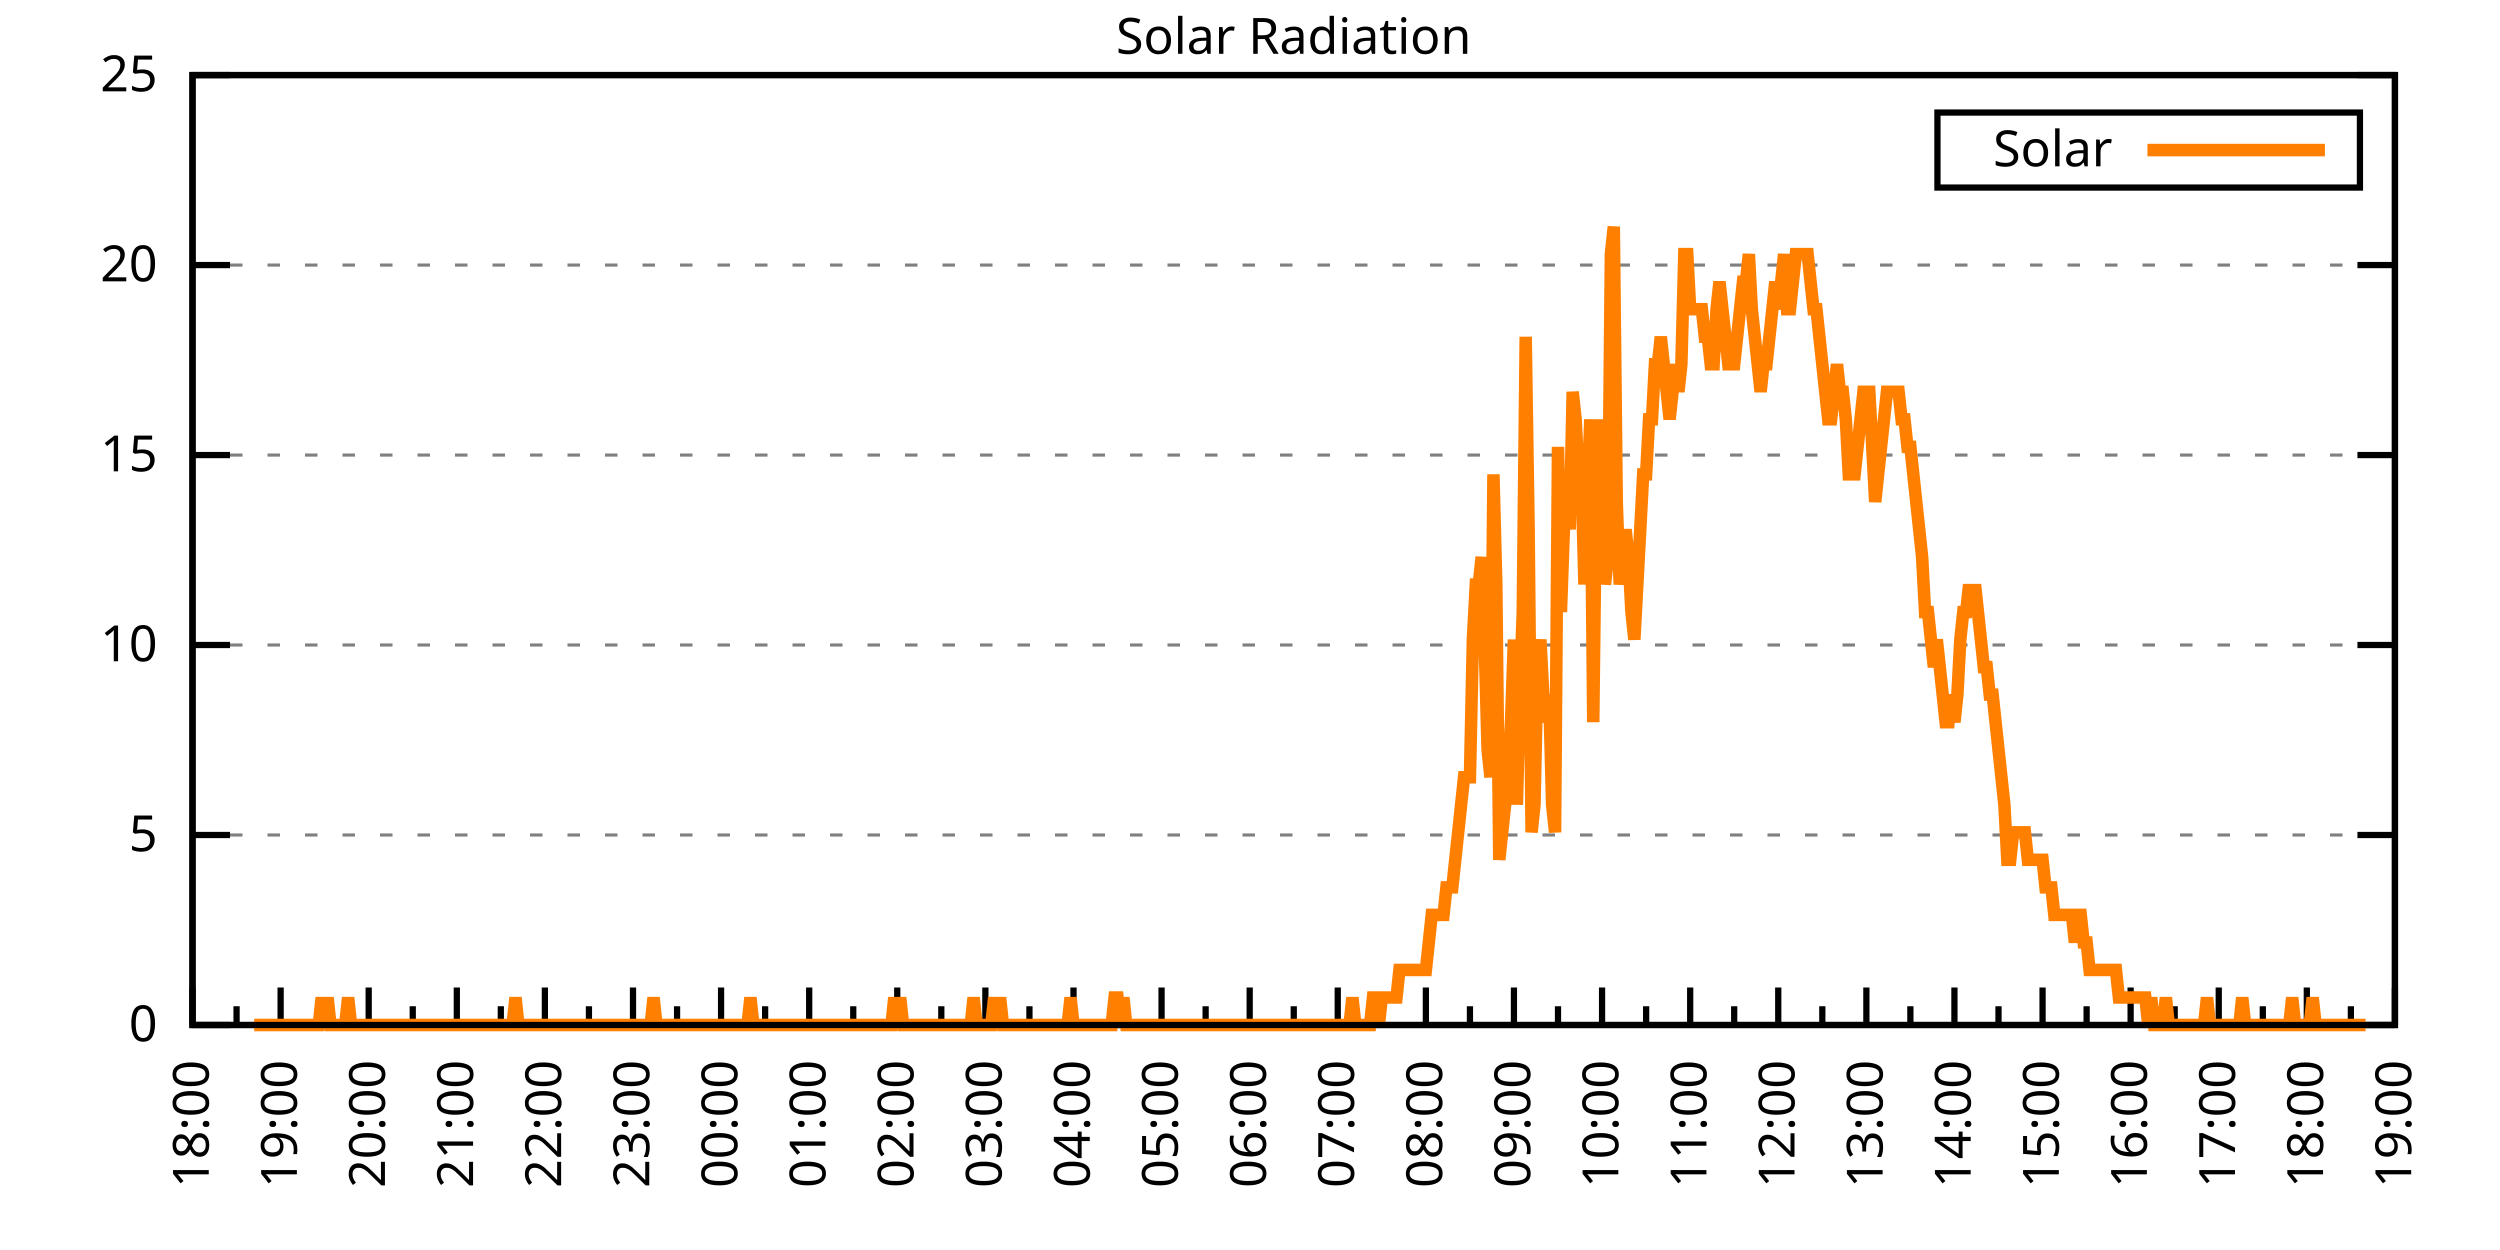
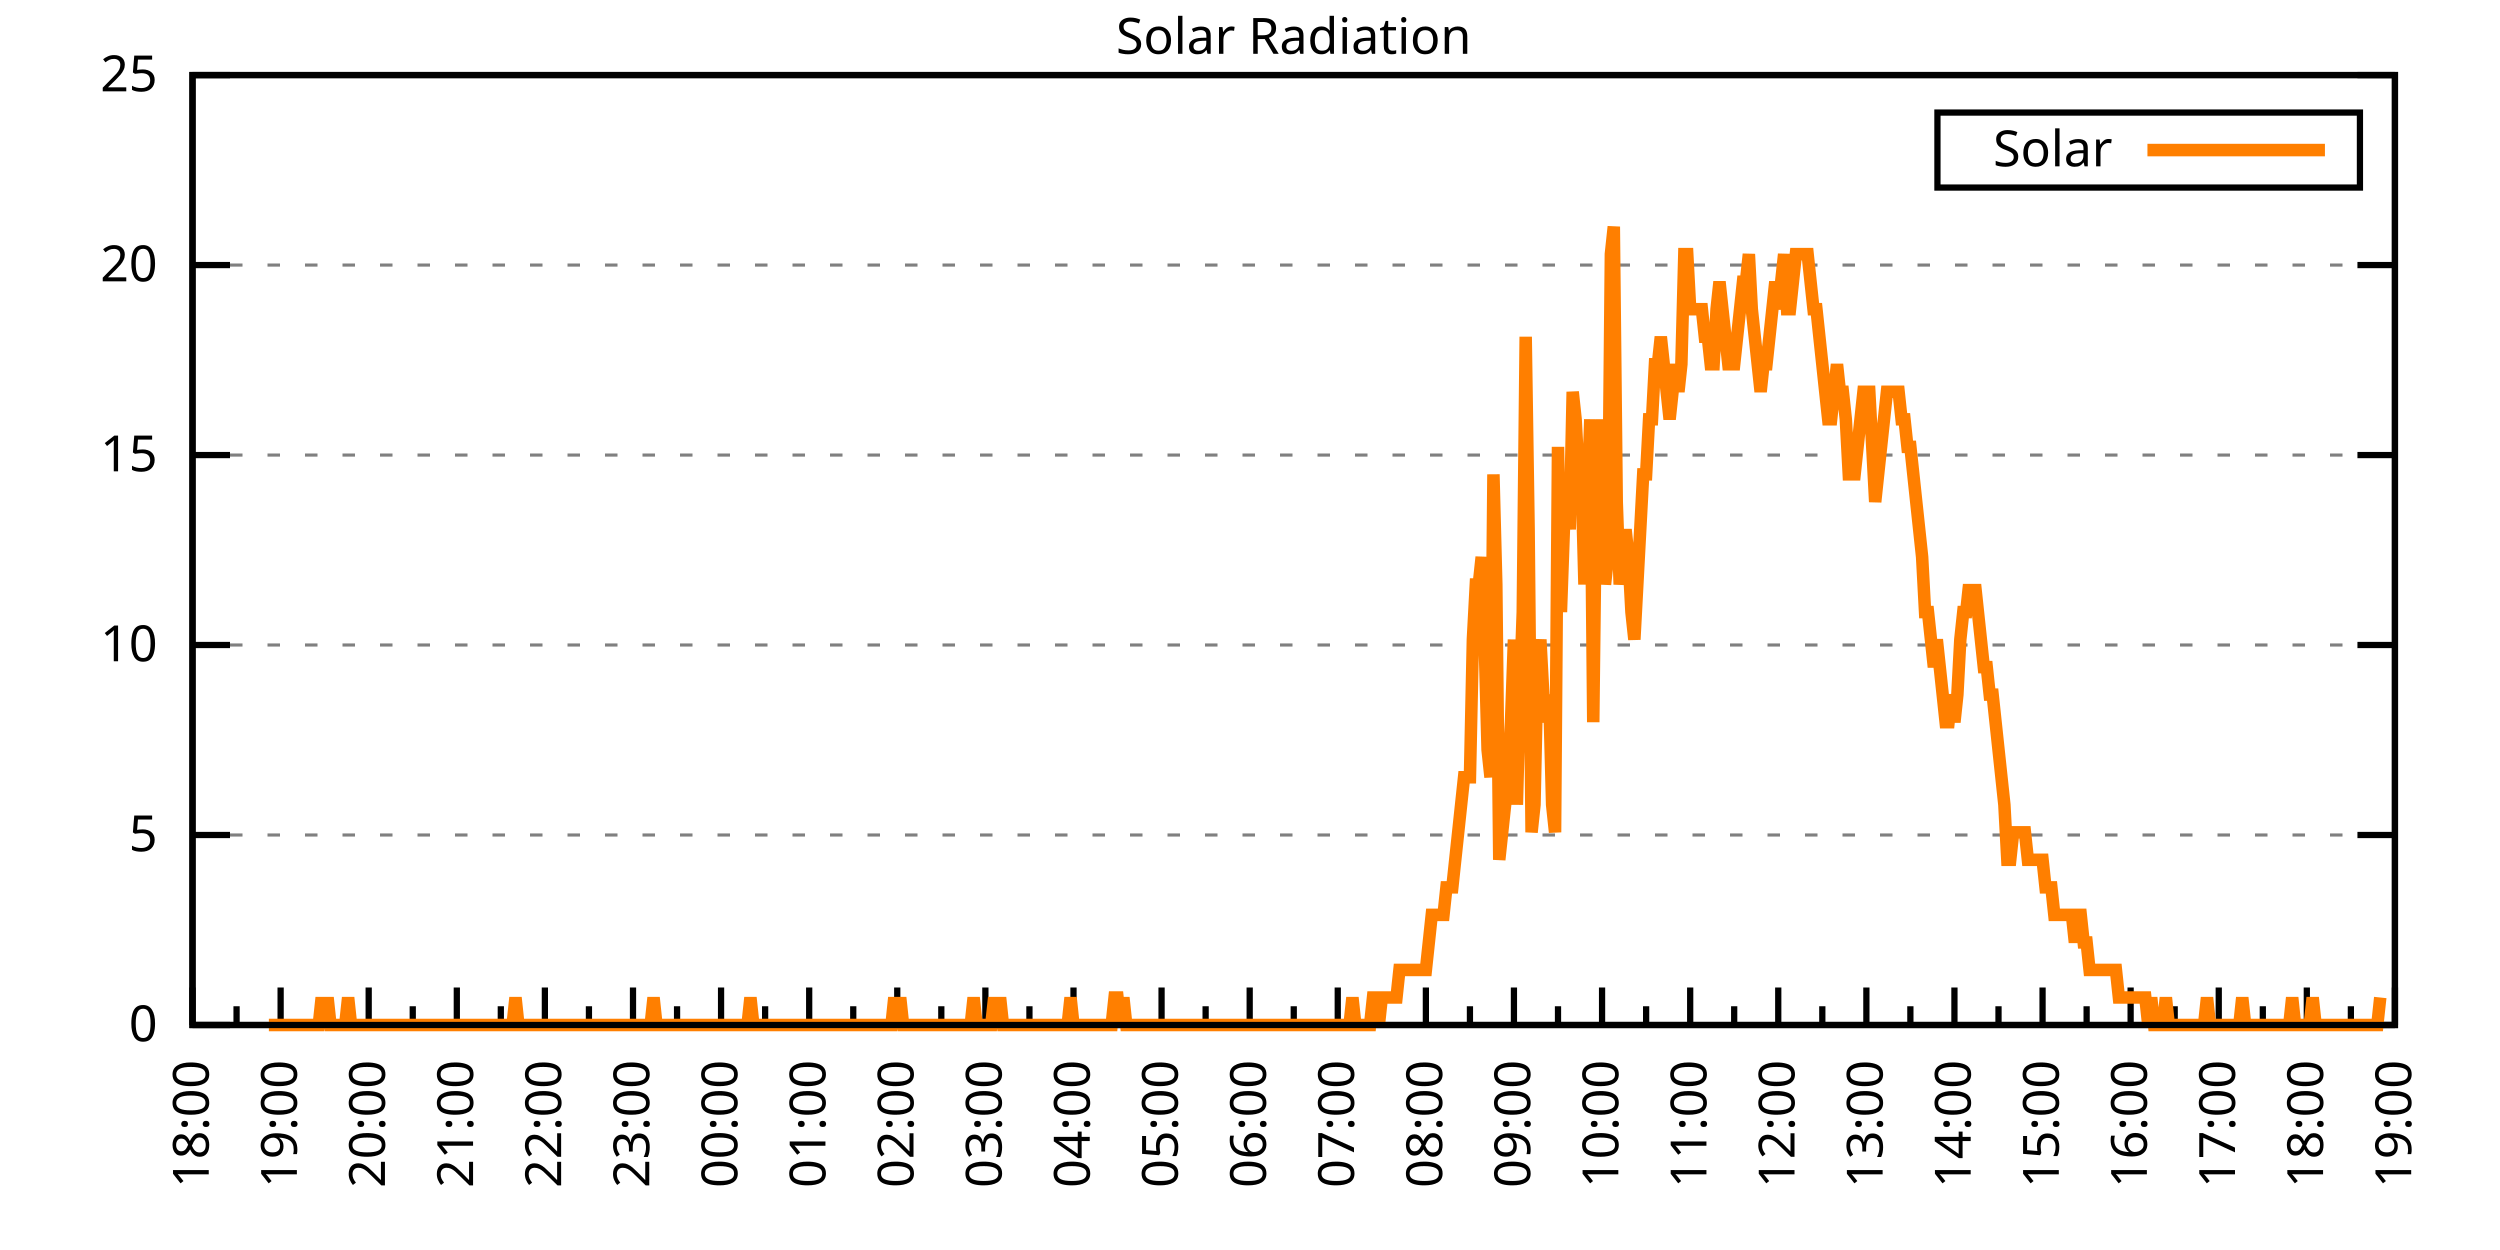
<svg xmlns="http://www.w3.org/2000/svg" xmlns:xlink="http://www.w3.org/1999/xlink" width="400" height="200" viewBox="0 0 400 200">
  <g id="gnuplot_canvas">
    <rect x="0" y="0" width="400" height="200" fill="none" />
    <defs>
      <circle id="gpDot" r="0.5" stroke-width="0.5" stroke="currentColor" />
      <path id="gpPt0" stroke-width="0.333" stroke="currentColor" d="M-1,0 h2 M0,-1 v2" />
      <path id="gpPt1" stroke-width="0.333" stroke="currentColor" d="M-1,-1 L1,1 M1,-1 L-1,1" />
      <path id="gpPt2" stroke-width="0.333" stroke="currentColor" d="M-1,0 L1,0 M0,-1 L0,1 M-1,-1 L1,1 M-1,1 L1,-1" />
      <rect id="gpPt3" stroke-width="0.333" stroke="currentColor" x="-1" y="-1" width="2" height="2" />
      <rect id="gpPt4" stroke-width="0.333" stroke="currentColor" fill="currentColor" x="-1" y="-1" width="2" height="2" />
      <circle id="gpPt5" stroke-width="0.333" stroke="currentColor" cx="0" cy="0" r="1" />
      <use xlink:href="#gpPt5" id="gpPt6" fill="currentColor" stroke="none" />
      <path id="gpPt7" stroke-width="0.333" stroke="currentColor" d="M0,-1.33 L-1.33,0.67 L1.33,0.67 z" />
      <use xlink:href="#gpPt7" id="gpPt8" fill="currentColor" stroke="none" />
      <use xlink:href="#gpPt7" id="gpPt9" stroke="currentColor" transform="rotate(180)" />
      <use xlink:href="#gpPt9" id="gpPt10" fill="currentColor" stroke="none" />
      <use xlink:href="#gpPt3" id="gpPt11" stroke="currentColor" transform="rotate(45)" />
      <use xlink:href="#gpPt11" id="gpPt12" fill="currentColor" stroke="none" />
      <path id="gpPt13" stroke-width="0.333" stroke="currentColor" d="M0,1.330 L1.265,0.411 L0.782,-1.067 L-0.782,-1.076 L-1.265,0.411 z" />
      <use xlink:href="#gpPt13" id="gpPt14" fill="currentColor" stroke="none" />
      <filter id="textbox" filterUnits="objectBoundingBox" x="0" y="0" height="1" width="1">
        <feFlood flood-color="white" flood-opacity="1" result="bgnd" />
        <feComposite in="SourceGraphic" in2="bgnd" operator="atop" />
      </filter>
      <filter id="greybox" filterUnits="objectBoundingBox" x="0" y="0" height="1" width="1">
        <feFlood flood-color="lightgrey" flood-opacity="1" result="grey" />
        <feComposite in="SourceGraphic" in2="grey" operator="atop" />
      </filter>
    </defs>
    <g fill="none" color="white" stroke="currentColor" stroke-width="1.00" stroke-linecap="butt" stroke-linejoin="miter">
</g>
    <g fill="none" color="black" stroke="currentColor" stroke-width="1.00" stroke-linecap="butt" stroke-linejoin="miter">
      <g stroke="none" shape-rendering="crispEdges">
        <polygon fill="rgb(255, 255, 255)" points="30.80,164.00 383.18,164.00 383.18,12.02 30.80,12.02 " />
      </g>
    </g>
    <g fill="none" color="black" stroke="currentColor" stroke-width="1.00" stroke-linecap="butt" stroke-linejoin="miter">
</g>
    <g fill="none" color="black" stroke="black" stroke-width="0.50" stroke-linecap="butt" stroke-linejoin="miter">
</g>
    <g fill="none" color="gray" stroke="currentColor" stroke-width="0.50" stroke-linecap="butt" stroke-linejoin="miter">
      <path stroke="gray" stroke-dasharray="2,4" class="gridline" d="M30.80,164.00 L383.19,164.00  " />
    </g>
    <g fill="none" color="gray" stroke="gray" stroke-width="1.00" stroke-linecap="butt" stroke-linejoin="miter">
</g>
    <g fill="none" color="black" stroke="currentColor" stroke-width="1.00" stroke-linecap="butt" stroke-linejoin="miter">
      <path stroke="black" d="M30.80,164.00 L36.80,164.00 M383.19,164.00 L377.19,164.00  " />
      <g transform="translate(25.20,166.60)" stroke="none" fill="black" font-family="Sans" font-size="8.00" text-anchor="end">
        <text>
          <tspan font-family="Sans"> 0</tspan>
        </text>
      </g>
    </g>
    <g fill="none" color="black" stroke="currentColor" stroke-width="1.00" stroke-linecap="butt" stroke-linejoin="miter">
</g>
    <g fill="none" color="black" stroke="black" stroke-width="0.50" stroke-linecap="butt" stroke-linejoin="miter">
</g>
    <g fill="none" color="gray" stroke="currentColor" stroke-width="0.50" stroke-linecap="butt" stroke-linejoin="miter">
      <path stroke="gray" stroke-dasharray="2,4" class="gridline" d="M30.80,133.60 L383.19,133.60  " />
    </g>
    <g fill="none" color="gray" stroke="gray" stroke-width="1.00" stroke-linecap="butt" stroke-linejoin="miter">
</g>
    <g fill="none" color="black" stroke="currentColor" stroke-width="1.00" stroke-linecap="butt" stroke-linejoin="miter">
      <path stroke="black" d="M30.80,133.60 L36.80,133.60 M383.19,133.60 L377.19,133.60  " />
      <g transform="translate(25.20,136.20)" stroke="none" fill="black" font-family="Sans" font-size="8.00" text-anchor="end">
        <text>
          <tspan font-family="Sans"> 5</tspan>
        </text>
      </g>
    </g>
    <g fill="none" color="black" stroke="currentColor" stroke-width="1.00" stroke-linecap="butt" stroke-linejoin="miter">
</g>
    <g fill="none" color="black" stroke="black" stroke-width="0.50" stroke-linecap="butt" stroke-linejoin="miter">
</g>
    <g fill="none" color="gray" stroke="currentColor" stroke-width="0.50" stroke-linecap="butt" stroke-linejoin="miter">
      <path stroke="gray" stroke-dasharray="2,4" class="gridline" d="M30.80,103.20 L383.19,103.20  " />
    </g>
    <g fill="none" color="gray" stroke="gray" stroke-width="1.00" stroke-linecap="butt" stroke-linejoin="miter">
</g>
    <g fill="none" color="black" stroke="currentColor" stroke-width="1.00" stroke-linecap="butt" stroke-linejoin="miter">
      <path stroke="black" d="M30.80,103.20 L36.80,103.20 M383.19,103.20 L377.19,103.20  " />
      <g transform="translate(25.20,105.80)" stroke="none" fill="black" font-family="Sans" font-size="8.00" text-anchor="end">
        <text>
          <tspan font-family="Sans"> 10</tspan>
        </text>
      </g>
    </g>
    <g fill="none" color="black" stroke="currentColor" stroke-width="1.00" stroke-linecap="butt" stroke-linejoin="miter">
</g>
    <g fill="none" color="black" stroke="black" stroke-width="0.50" stroke-linecap="butt" stroke-linejoin="miter">
</g>
    <g fill="none" color="gray" stroke="currentColor" stroke-width="0.50" stroke-linecap="butt" stroke-linejoin="miter">
      <path stroke="gray" stroke-dasharray="2,4" class="gridline" d="M30.80,72.81 L383.19,72.81  " />
    </g>
    <g fill="none" color="gray" stroke="gray" stroke-width="1.00" stroke-linecap="butt" stroke-linejoin="miter">
</g>
    <g fill="none" color="black" stroke="currentColor" stroke-width="1.00" stroke-linecap="butt" stroke-linejoin="miter">
      <path stroke="black" d="M30.80,72.81 L36.80,72.81 M383.19,72.81 L377.19,72.81  " />
      <g transform="translate(25.20,75.41)" stroke="none" fill="black" font-family="Sans" font-size="8.00" text-anchor="end">
        <text>
          <tspan font-family="Sans"> 15</tspan>
        </text>
      </g>
    </g>
    <g fill="none" color="black" stroke="currentColor" stroke-width="1.00" stroke-linecap="butt" stroke-linejoin="miter">
</g>
    <g fill="none" color="black" stroke="black" stroke-width="0.50" stroke-linecap="butt" stroke-linejoin="miter">
</g>
    <g fill="none" color="gray" stroke="currentColor" stroke-width="0.50" stroke-linecap="butt" stroke-linejoin="miter">
      <path stroke="gray" stroke-dasharray="2,4" class="gridline" d="M30.80,42.41 L383.19,42.41  " />
    </g>
    <g fill="none" color="gray" stroke="gray" stroke-width="1.00" stroke-linecap="butt" stroke-linejoin="miter">
</g>
    <g fill="none" color="black" stroke="currentColor" stroke-width="1.00" stroke-linecap="butt" stroke-linejoin="miter">
      <path stroke="black" d="M30.80,42.41 L36.80,42.41 M383.19,42.41 L377.19,42.41  " />
      <g transform="translate(25.20,45.01)" stroke="none" fill="black" font-family="Sans" font-size="8.00" text-anchor="end">
        <text>
          <tspan font-family="Sans"> 20</tspan>
        </text>
      </g>
    </g>
    <g fill="none" color="black" stroke="currentColor" stroke-width="1.00" stroke-linecap="butt" stroke-linejoin="miter">
</g>
    <g fill="none" color="black" stroke="black" stroke-width="0.50" stroke-linecap="butt" stroke-linejoin="miter">
</g>
    <g fill="none" color="gray" stroke="currentColor" stroke-width="0.50" stroke-linecap="butt" stroke-linejoin="miter">
      <path stroke="gray" stroke-dasharray="2,4" class="gridline" d="M30.80,12.01 L383.19,12.01  " />
    </g>
    <g fill="none" color="gray" stroke="gray" stroke-width="1.00" stroke-linecap="butt" stroke-linejoin="miter">
</g>
    <g fill="none" color="black" stroke="currentColor" stroke-width="1.00" stroke-linecap="butt" stroke-linejoin="miter">
      <path stroke="black" d="M30.80,12.01 L36.80,12.01 M383.19,12.01 L377.19,12.01  " />
      <g transform="translate(25.20,14.61)" stroke="none" fill="black" font-family="Sans" font-size="8.00" text-anchor="end">
        <text>
          <tspan font-family="Sans"> 25</tspan>
        </text>
      </g>
    </g>
    <g fill="none" color="black" stroke="currentColor" stroke-width="1.00" stroke-linecap="butt" stroke-linejoin="miter">
      <path stroke="black" d="M30.80,164.00 L30.80,158.00  " />
      <g transform="translate(33.40,169.60) rotate(270)" stroke="none" fill="black" font-family="Sans" font-size="8.00" text-anchor="end">
        <text>
          <tspan font-family="Sans">18:00</tspan>
        </text>
      </g>
    </g>
    <g fill="none" color="black" stroke="currentColor" stroke-width="1.00" stroke-linecap="butt" stroke-linejoin="miter">
      <path stroke="black" d="M37.85,164.00 L37.85,161.00 M44.90,164.00 L44.90,158.00  " />
      <g transform="translate(47.50,169.60) rotate(270)" stroke="none" fill="black" font-family="Sans" font-size="8.00" text-anchor="end">
        <text>
          <tspan font-family="Sans">19:00</tspan>
        </text>
      </g>
    </g>
    <g fill="none" color="black" stroke="currentColor" stroke-width="1.00" stroke-linecap="butt" stroke-linejoin="miter">
      <path stroke="black" d="M51.94,164.00 L51.94,161.00 M58.99,164.00 L58.99,158.00  " />
      <g transform="translate(61.59,169.60) rotate(270)" stroke="none" fill="black" font-family="Sans" font-size="8.00" text-anchor="end">
        <text>
          <tspan font-family="Sans">20:00</tspan>
        </text>
      </g>
    </g>
    <g fill="none" color="black" stroke="currentColor" stroke-width="1.00" stroke-linecap="butt" stroke-linejoin="miter">
      <path stroke="black" d="M66.04,164.00 L66.04,161.00 M73.09,164.00 L73.09,158.00  " />
      <g transform="translate(75.69,169.60) rotate(270)" stroke="none" fill="black" font-family="Sans" font-size="8.00" text-anchor="end">
        <text>
          <tspan font-family="Sans">21:00</tspan>
        </text>
      </g>
    </g>
    <g fill="none" color="black" stroke="currentColor" stroke-width="1.00" stroke-linecap="butt" stroke-linejoin="miter">
      <path stroke="black" d="M80.13,164.00 L80.13,161.00 M87.18,164.00 L87.18,158.00  " />
      <g transform="translate(89.78,169.60) rotate(270)" stroke="none" fill="black" font-family="Sans" font-size="8.00" text-anchor="end">
        <text>
          <tspan font-family="Sans">22:00</tspan>
        </text>
      </g>
    </g>
    <g fill="none" color="black" stroke="currentColor" stroke-width="1.00" stroke-linecap="butt" stroke-linejoin="miter">
      <path stroke="black" d="M94.23,164.00 L94.23,161.00 M101.28,164.00 L101.28,158.00  " />
      <g transform="translate(103.88,169.60) rotate(270)" stroke="none" fill="black" font-family="Sans" font-size="8.00" text-anchor="end">
        <text>
          <tspan font-family="Sans">23:00</tspan>
        </text>
      </g>
    </g>
    <g fill="none" color="black" stroke="currentColor" stroke-width="1.00" stroke-linecap="butt" stroke-linejoin="miter">
      <path stroke="black" d="M108.33,164.00 L108.33,161.00 M115.37,164.00 L115.37,158.00  " />
      <g transform="translate(117.97,169.60) rotate(270)" stroke="none" fill="black" font-family="Sans" font-size="8.00" text-anchor="end">
        <text>
          <tspan font-family="Sans">00:00</tspan>
        </text>
      </g>
    </g>
    <g fill="none" color="black" stroke="currentColor" stroke-width="1.00" stroke-linecap="butt" stroke-linejoin="miter">
      <path stroke="black" d="M122.42,164.00 L122.42,161.00 M129.47,164.00 L129.47,158.00  " />
      <g transform="translate(132.07,169.60) rotate(270)" stroke="none" fill="black" font-family="Sans" font-size="8.00" text-anchor="end">
        <text>
          <tspan font-family="Sans">01:00</tspan>
        </text>
      </g>
    </g>
    <g fill="none" color="black" stroke="currentColor" stroke-width="1.00" stroke-linecap="butt" stroke-linejoin="miter">
      <path stroke="black" d="M136.52,164.00 L136.52,161.00 M143.56,164.00 L143.56,158.00  " />
      <g transform="translate(146.16,169.60) rotate(270)" stroke="none" fill="black" font-family="Sans" font-size="8.00" text-anchor="end">
        <text>
          <tspan font-family="Sans">02:00</tspan>
        </text>
      </g>
    </g>
    <g fill="none" color="black" stroke="currentColor" stroke-width="1.00" stroke-linecap="butt" stroke-linejoin="miter">
      <path stroke="black" d="M150.61,164.00 L150.61,161.00 M157.66,164.00 L157.66,158.00  " />
      <g transform="translate(160.26,169.60) rotate(270)" stroke="none" fill="black" font-family="Sans" font-size="8.00" text-anchor="end">
        <text>
          <tspan font-family="Sans">03:00</tspan>
        </text>
      </g>
    </g>
    <g fill="none" color="black" stroke="currentColor" stroke-width="1.00" stroke-linecap="butt" stroke-linejoin="miter">
      <path stroke="black" d="M164.71,164.00 L164.71,161.00 M171.76,164.00 L171.76,158.00  " />
      <g transform="translate(174.36,169.60) rotate(270)" stroke="none" fill="black" font-family="Sans" font-size="8.00" text-anchor="end">
        <text>
          <tspan font-family="Sans">04:00</tspan>
        </text>
      </g>
    </g>
    <g fill="none" color="black" stroke="currentColor" stroke-width="1.00" stroke-linecap="butt" stroke-linejoin="miter">
      <path stroke="black" d="M178.80,164.00 L178.80,161.00 M185.85,164.00 L185.85,158.00  " />
      <g transform="translate(188.45,169.60) rotate(270)" stroke="none" fill="black" font-family="Sans" font-size="8.00" text-anchor="end">
        <text>
          <tspan font-family="Sans">05:00</tspan>
        </text>
      </g>
    </g>
    <g fill="none" color="black" stroke="currentColor" stroke-width="1.00" stroke-linecap="butt" stroke-linejoin="miter">
      <path stroke="black" d="M192.90,164.00 L192.90,161.00 M199.95,164.00 L199.95,158.00  " />
      <g transform="translate(202.55,169.60) rotate(270)" stroke="none" fill="black" font-family="Sans" font-size="8.00" text-anchor="end">
        <text>
          <tspan font-family="Sans">06:00</tspan>
        </text>
      </g>
    </g>
    <g fill="none" color="black" stroke="currentColor" stroke-width="1.00" stroke-linecap="butt" stroke-linejoin="miter">
      <path stroke="black" d="M207.00,164.00 L207.00,161.00 M214.04,164.00 L214.04,158.00  " />
      <g transform="translate(216.64,169.60) rotate(270)" stroke="none" fill="black" font-family="Sans" font-size="8.00" text-anchor="end">
        <text>
          <tspan font-family="Sans">07:00</tspan>
        </text>
      </g>
    </g>
    <g fill="none" color="black" stroke="currentColor" stroke-width="1.00" stroke-linecap="butt" stroke-linejoin="miter">
      <path stroke="black" d="M221.09,164.00 L221.09,161.00 M228.14,164.00 L228.14,158.00  " />
      <g transform="translate(230.74,169.60) rotate(270)" stroke="none" fill="black" font-family="Sans" font-size="8.00" text-anchor="end">
        <text>
          <tspan font-family="Sans">08:00</tspan>
        </text>
      </g>
    </g>
    <g fill="none" color="black" stroke="currentColor" stroke-width="1.00" stroke-linecap="butt" stroke-linejoin="miter">
      <path stroke="black" d="M235.19,164.00 L235.19,161.00 M242.23,164.00 L242.23,158.00  " />
      <g transform="translate(244.83,169.60) rotate(270)" stroke="none" fill="black" font-family="Sans" font-size="8.00" text-anchor="end">
        <text>
          <tspan font-family="Sans">09:00</tspan>
        </text>
      </g>
    </g>
    <g fill="none" color="black" stroke="currentColor" stroke-width="1.00" stroke-linecap="butt" stroke-linejoin="miter">
      <path stroke="black" d="M249.28,164.00 L249.28,161.00 M256.33,164.00 L256.33,158.00  " />
      <g transform="translate(258.93,169.60) rotate(270)" stroke="none" fill="black" font-family="Sans" font-size="8.00" text-anchor="end">
        <text>
          <tspan font-family="Sans">10:00</tspan>
        </text>
      </g>
    </g>
    <g fill="none" color="black" stroke="currentColor" stroke-width="1.00" stroke-linecap="butt" stroke-linejoin="miter">
      <path stroke="black" d="M263.38,164.00 L263.38,161.00 M270.43,164.00 L270.43,158.00  " />
      <g transform="translate(273.03,169.60) rotate(270)" stroke="none" fill="black" font-family="Sans" font-size="8.00" text-anchor="end">
        <text>
          <tspan font-family="Sans">11:00</tspan>
        </text>
      </g>
    </g>
    <g fill="none" color="black" stroke="currentColor" stroke-width="1.00" stroke-linecap="butt" stroke-linejoin="miter">
      <path stroke="black" d="M277.47,164.00 L277.47,161.00 M284.52,164.00 L284.52,158.00  " />
      <g transform="translate(287.12,169.60) rotate(270)" stroke="none" fill="black" font-family="Sans" font-size="8.00" text-anchor="end">
        <text>
          <tspan font-family="Sans">12:00</tspan>
        </text>
      </g>
    </g>
    <g fill="none" color="black" stroke="currentColor" stroke-width="1.00" stroke-linecap="butt" stroke-linejoin="miter">
      <path stroke="black" d="M291.57,164.00 L291.57,161.00 M298.62,164.00 L298.62,158.00  " />
      <g transform="translate(301.22,169.60) rotate(270)" stroke="none" fill="black" font-family="Sans" font-size="8.00" text-anchor="end">
        <text>
          <tspan font-family="Sans">13:00</tspan>
        </text>
      </g>
    </g>
    <g fill="none" color="black" stroke="currentColor" stroke-width="1.00" stroke-linecap="butt" stroke-linejoin="miter">
      <path stroke="black" d="M305.66,164.00 L305.66,161.00 M312.71,164.00 L312.71,158.00  " />
      <g transform="translate(315.31,169.60) rotate(270)" stroke="none" fill="black" font-family="Sans" font-size="8.00" text-anchor="end">
        <text>
          <tspan font-family="Sans">14:00</tspan>
        </text>
      </g>
    </g>
    <g fill="none" color="black" stroke="currentColor" stroke-width="1.00" stroke-linecap="butt" stroke-linejoin="miter">
      <path stroke="black" d="M319.76,164.00 L319.76,161.00 M326.81,164.00 L326.81,158.00  " />
      <g transform="translate(329.41,169.60) rotate(270)" stroke="none" fill="black" font-family="Sans" font-size="8.00" text-anchor="end">
        <text>
          <tspan font-family="Sans">15:00</tspan>
        </text>
      </g>
    </g>
    <g fill="none" color="black" stroke="currentColor" stroke-width="1.00" stroke-linecap="butt" stroke-linejoin="miter">
      <path stroke="black" d="M333.86,164.00 L333.86,161.00 M340.90,164.00 L340.90,158.00  " />
      <g transform="translate(343.50,169.60) rotate(270)" stroke="none" fill="black" font-family="Sans" font-size="8.00" text-anchor="end">
        <text>
          <tspan font-family="Sans">16:00</tspan>
        </text>
      </g>
    </g>
    <g fill="none" color="black" stroke="currentColor" stroke-width="1.00" stroke-linecap="butt" stroke-linejoin="miter">
      <path stroke="black" d="M347.95,164.00 L347.95,161.00 M355.00,164.00 L355.00,158.00  " />
      <g transform="translate(357.60,169.60) rotate(270)" stroke="none" fill="black" font-family="Sans" font-size="8.00" text-anchor="end">
        <text>
          <tspan font-family="Sans">17:00</tspan>
        </text>
      </g>
    </g>
    <g fill="none" color="black" stroke="currentColor" stroke-width="1.00" stroke-linecap="butt" stroke-linejoin="miter">
      <path stroke="black" d="M362.05,164.00 L362.05,161.00 M369.09,164.00 L369.09,158.00  " />
      <g transform="translate(371.69,169.60) rotate(270)" stroke="none" fill="black" font-family="Sans" font-size="8.00" text-anchor="end">
        <text>
          <tspan font-family="Sans">18:00</tspan>
        </text>
      </g>
    </g>
    <g fill="none" color="black" stroke="currentColor" stroke-width="1.00" stroke-linecap="butt" stroke-linejoin="miter">
      <path stroke="black" d="M376.14,164.00 L376.14,161.00 M383.19,164.00 L383.19,158.00  " />
      <g transform="translate(385.79,169.60) rotate(270)" stroke="none" fill="black" font-family="Sans" font-size="8.00" text-anchor="end">
        <text>
          <tspan font-family="Sans">19:00</tspan>
        </text>
      </g>
    </g>
    <g fill="none" color="black" stroke="currentColor" stroke-width="1.00" stroke-linecap="butt" stroke-linejoin="miter">
</g>
    <g fill="none" color="black" stroke="currentColor" stroke-width="1.00" stroke-linecap="butt" stroke-linejoin="miter">
      <path stroke="black" d="M30.80,12.01 L30.80,164.00 L383.19,164.00 L383.19,12.01 L30.80,12.01 Z  " />
    </g>
    <g fill="none" color="black" stroke="currentColor" stroke-width="1.00" stroke-linecap="butt" stroke-linejoin="miter">
      <g transform="translate(6.80,88.01) rotate(270)" stroke="none" fill="black" font-family="Sans" font-size="8.00" text-anchor="middle">
        <text />
      </g>
    </g>
    <g fill="none" color="black" stroke="currentColor" stroke-width="1.00" stroke-linecap="butt" stroke-linejoin="miter">
</g>
    <g fill="none" color="black" stroke="currentColor" stroke-width="1.00" stroke-linecap="butt" stroke-linejoin="miter">
      <path stroke="black" d="M309.99,30.01 L309.99,18.01 L377.59,18.01 L377.59,30.01 L309.99,30.01 Z  " />
    </g>
    <g id="Solar_Radiation_plot_1">
      <g fill="none" color="white" stroke="black" stroke-width="2.00" stroke-linecap="butt" stroke-linejoin="miter">
</g>
      <g fill="none" color="black" stroke="currentColor" stroke-width="2.00" stroke-linecap="butt" stroke-linejoin="miter">
        <g transform="translate(337.99,26.61)" stroke="none" fill="black" font-family="Sans" font-size="8.00" text-anchor="end">
          <text>
            <tspan font-family="Sans">Solar</tspan>
          </text>
        </g>
      </g>
      <g fill="none" color="black" stroke="currentColor" stroke-width="2.00" stroke-linecap="butt" stroke-linejoin="miter">
-         <path stroke="rgb(255, 127,   0)" d="M343.59,24.01 L371.99,24.01 M40.67,164.00 L41.14,164.00 L41.61,164.00 L42.08,164.00 L42.55,164.00 L43.02,164.00   L43.49,164.00 L43.96,164.00 L44.43,164.00 L44.90,164.00 L45.37,164.00 L45.84,164.00 L46.31,164.00 L46.78,164.00   L47.24,164.00 L47.71,164.00 L48.18,164.00 L48.65,164.00 L49.12,164.00 L49.59,164.00 L50.06,164.00 L50.53,164.00   L51.00,164.00 L51.47,159.60 L51.94,164.00 L52.41,159.60 L52.88,164.00 L53.35,164.00 L53.82,164.00 L54.29,164.00   L54.76,164.00 L55.23,164.00 L55.70,159.60 L56.17,164.00 L56.64,164.00 L57.11,164.00 L57.58,164.00 L58.05,164.00   L58.52,164.00 L58.99,164.00 L59.46,164.00 L59.93,164.00 L60.40,164.00 L60.87,164.00 L61.34,164.00 L61.81,164.00   L62.28,164.00 L62.75,164.00 L63.22,164.00 L63.69,164.00 L64.16,164.00 L64.63,164.00 L65.10,164.00 L65.57,164.00   L66.04,164.00 L66.51,164.00 L66.98,164.00 L67.45,164.00 L67.92,164.00 L68.39,164.00 L68.86,164.00 L69.33,164.00   L69.80,164.00 L70.27,164.00 L70.74,164.00 L71.21,164.00 L71.68,164.00 L72.15,164.00 L72.62,164.00 L73.09,164.00   L73.56,164.00 L74.03,164.00 L74.50,164.00 L74.97,164.00 L75.44,164.00 L75.91,164.00 L76.38,164.00 L76.85,164.00   L77.32,164.00 L77.79,164.00 L78.26,164.00 L78.73,164.00 L79.19,164.00 L79.66,164.00 L80.13,164.00 L80.60,164.00   L81.07,164.00 L81.54,164.00 L82.01,164.00 L82.48,159.60 L82.95,164.00 L83.42,164.00 L83.89,164.00 L84.36,164.00   L84.83,164.00 L85.30,164.00 L85.77,164.00 L86.24,164.00 L86.71,164.00 L87.18,164.00 L87.65,164.00 L88.12,164.00   L88.59,164.00 L89.06,164.00 L89.53,164.00 L90.00,164.00 L90.47,164.00 L90.94,164.00 L91.41,164.00 L91.88,164.00   L92.35,164.00 L92.82,164.00 L93.29,164.00 L93.76,164.00 L94.23,164.00 L94.70,164.00 L95.17,164.00 L95.64,164.00   L96.11,164.00 L96.58,164.00 L97.05,164.00 L97.52,164.00 L97.99,164.00 L98.46,164.00 L98.93,164.00 L99.40,164.00   L99.87,164.00 L100.34,164.00 L100.81,164.00 L101.28,164.00 L101.75,164.00 L102.22,164.00 L102.69,164.00 L103.16,164.00   L103.63,164.00 L104.10,164.00 L104.57,159.60 L105.04,164.00 L105.51,164.00 L105.98,164.00 L106.45,164.00 L106.92,164.00   L107.39,164.00 L107.86,164.00 L108.33,164.00 L108.80,164.00 L109.27,164.00 L109.74,164.00 L110.21,164.00 L110.68,164.00   L111.14,164.00 L111.61,164.00 L112.08,164.00 L112.55,164.00 L113.02,164.00 L113.49,164.00 L113.96,164.00 L114.43,164.00   L114.90,164.00 L115.37,164.00 L115.84,164.00 L116.31,164.00 L116.78,164.00 L117.25,164.00 L117.72,164.00 L118.19,164.00   L118.66,164.00 L119.13,164.00 L119.60,164.00 L120.07,159.60 L120.54,164.00 L121.01,164.00 L121.48,164.00 L121.95,164.00   L122.42,164.00 L122.89,164.00 L123.36,164.00 L123.83,164.00 L124.30,164.00 L124.77,164.00 L125.24,164.00 L125.71,164.00   L126.18,164.00 L126.65,164.00 L127.12,164.00 L127.59,164.00 L128.06,164.00 L128.53,164.00 L129.00,164.00 L129.47,164.00   L129.94,164.00 L130.41,164.00 L130.88,164.00 L131.35,164.00 L131.82,164.00 L132.29,164.00 L132.76,164.00 L133.23,164.00   L133.70,164.00 L134.17,164.00 L134.64,164.00 L135.11,164.00 L135.58,164.00 L136.05,164.00 L136.52,164.00 L136.99,164.00   L137.46,164.00 L137.93,164.00 L138.40,164.00 L138.87,164.00 L139.34,164.00 L139.81,164.00 L140.28,164.00 L140.75,164.00   L141.22,164.00 L141.69,164.00 L142.16,164.00 L142.63,164.00 L143.09,159.60 L143.56,164.00 L144.03,159.60 L144.50,164.00   L144.97,164.00 L145.44,164.00 L145.91,164.00 L146.38,164.00 L146.85,164.00 L147.32,164.00 L147.79,164.00 L148.26,164.00   L148.73,164.00 L149.20,164.00 L149.67,164.00 L150.14,164.00 L150.61,164.00 L151.08,164.00 L151.55,164.00 L152.02,164.00   L152.49,164.00 L152.96,164.00 L153.43,164.00 L153.90,164.00 L154.37,164.00 L154.84,164.00 L155.31,164.00 L155.78,159.60   L156.25,164.00 L156.72,164.00 L157.19,164.00 L157.66,164.00 L158.13,164.00 L158.60,164.00 L159.07,159.60 L159.54,164.00   L160.01,159.60 L160.48,164.00 L160.95,164.00 L161.42,164.00 L161.89,164.00 L162.36,164.00 L162.83,164.00 L163.30,164.00   L163.77,164.00 L164.24,164.00 L164.71,164.00 L165.18,164.00 L165.65,164.00 L166.12,164.00 L166.59,164.00 L167.06,164.00   L167.53,164.00 L168.00,164.00 L168.47,164.00 L168.94,164.00 L169.41,164.00 L169.88,164.00 L170.35,164.00 L170.82,164.00   L171.29,159.60 L171.76,164.00 L172.23,164.00 L172.70,164.00 L173.17,164.00 L173.64,164.00 L174.11,164.00 L174.58,164.00   L175.04,164.00 L175.51,164.00 L175.98,164.00 L176.45,164.00 L176.92,164.00 L177.39,164.00 L177.86,164.00 L178.33,159.60   L178.80,159.60 L179.27,164.00 L179.74,159.60 L180.21,164.00 L180.68,164.00 L181.15,164.00 L181.62,164.00 L182.09,164.00   L182.56,164.00 L183.03,164.00 L183.50,164.00 L183.97,164.00 L184.44,164.00 L184.91,164.00 L185.38,164.00 L185.85,164.00   L186.32,164.00 L186.79,164.00 L187.26,164.00 L187.73,164.00 L188.20,164.00 L188.67,164.00 L189.14,164.00 L189.61,164.00   L190.08,164.00 L190.55,164.00 L191.02,164.00 L191.49,164.00 L191.96,164.00 L192.43,164.00 L192.90,164.00 L193.37,164.00   L193.84,164.00 L194.31,164.00 L194.78,164.00 L195.25,164.00 L195.72,164.00 L196.19,164.00 L196.66,164.00 L197.13,164.00   L197.60,164.00 L198.07,164.00 L198.54,164.00 L199.01,164.00 L199.48,164.00 L199.95,164.00 L200.42,164.00 L200.89,164.00   L201.36,164.00 L201.83,164.00 L202.30,164.00 L202.77,164.00 L203.24,164.00 L203.71,164.00 L204.18,164.00 L204.65,164.00   L205.12,164.00 L205.59,164.00 L206.06,164.00 L206.53,164.00 L207.00,164.00 L207.46,164.00 L207.93,164.00 L208.40,164.00   L208.87,164.00 L209.34,164.00 L209.81,164.00 L210.28,164.00 L210.75,164.00 L211.22,164.00 L211.69,164.00 L212.16,164.00   L212.63,164.00 L213.10,164.00 L213.57,164.00 L214.04,164.00 L214.51,164.00 L214.98,164.00 L215.45,164.00 L215.92,164.00   L216.39,159.60 L216.86,164.00 L217.33,164.00 L217.80,164.00 L218.27,164.00 L218.74,164.00 L219.21,164.00 L219.68,159.60   L220.15,159.60 L220.62,164.00 L221.09,159.60 L221.56,159.60 L222.03,159.60 L222.50,159.60 L222.97,159.60 L223.44,159.60   L223.91,155.19 L224.38,155.19 L224.85,155.19 L225.32,155.19 L225.79,155.19 L226.26,155.19 L226.73,155.19 L227.20,155.19   L227.67,155.19 L228.14,155.19 L228.61,150.79 L229.08,146.38 L229.55,146.38 L230.02,146.38 L230.49,146.38 L230.96,146.38   L231.43,141.98 L231.90,141.98 L232.37,141.98 L232.84,137.57 L233.31,133.17 L233.78,128.76 L234.25,124.36 L234.72,124.36   L235.19,124.36 L235.66,102.33 L236.13,93.52 L236.60,93.52 L237.07,89.12 L237.54,102.33 L238.01,119.95 L238.48,124.36   L238.95,75.90 L239.41,93.52 L239.88,137.57 L240.35,133.17 L240.82,128.76 L241.29,124.36 L241.76,115.55 L242.23,102.33   L242.70,128.76 L243.17,111.14 L243.64,97.93 L244.11,53.88 L244.58,84.71 L245.05,133.17 L245.52,128.76 L245.99,106.74   L246.46,102.33 L246.93,111.14 L247.40,115.55 L247.87,111.14 L248.34,128.76 L248.81,133.17 L249.28,71.50 L249.75,97.93   L250.22,84.71 L250.69,75.90 L251.16,84.71 L251.63,62.69 L252.10,67.09 L252.57,75.90 L253.04,75.90 L253.51,93.52   L253.98,80.31 L254.45,67.09 L254.92,115.55 L255.39,75.90 L255.86,93.52 L256.33,67.09 L256.80,93.52 L257.27,89.12   L257.74,40.66 L258.21,36.26 L258.68,80.31 L259.15,93.52 L259.62,89.12 L260.09,84.71 L260.56,89.12 L261.03,97.93   L261.50,102.33 L261.97,93.52 L262.44,84.71 L262.91,75.90 L263.38,75.90 L263.85,67.09 L264.32,67.09 L264.79,58.28   L265.26,58.28 L265.73,53.88 L266.20,58.28 L266.67,62.69 L267.14,67.09 L267.61,62.69 L268.08,58.28 L268.55,62.69   L269.02,58.28 L269.49,40.66 L269.96,40.66 L270.43,49.47 L270.90,49.47 L271.36,49.47 L271.83,49.47 L272.30,49.47   L272.77,53.88 L273.24,53.88 L273.71,58.28 L274.18,58.28 L274.65,49.47 L275.12,45.07 L275.59,49.47 L276.06,53.88   L276.53,58.28 L277.00,58.28 L277.47,58.28 L277.94,53.88 L278.41,49.47 L278.88,45.07 L279.35,45.07 L279.82,40.66   L280.29,49.47 L280.76,53.88 L281.23,58.28 L281.70,62.69 L282.17,58.28 L282.64,58.28 L283.11,53.88 L283.58,49.47   L284.05,45.07 L284.52,49.47 L284.99,45.07 L285.46,40.66 L285.93,49.47 L286.40,49.47 L286.87,45.07 L287.34,40.66   L287.81,40.66 L288.28,40.66 L288.75,40.66 L289.22,40.66 L289.69,45.07 L290.16,49.47 L290.63,49.47 L291.10,53.88   L291.57,58.28 L292.04,62.69 L292.51,67.09 L292.98,67.09 L293.45,62.69 L293.92,58.28 L294.39,62.69 L294.86,62.69   L295.33,67.09 L295.80,75.90 L296.27,75.90 L296.74,75.90 L297.21,71.50 L297.68,67.09 L298.15,62.69 L298.62,62.69   L299.09,62.69 L299.56,71.50 L300.03,80.31 L300.50,75.90 L300.97,71.50 L301.44,67.09 L301.91,62.69 L302.38,62.69   L302.85,62.69 L303.31,62.69 L303.78,62.69 L304.25,67.09 L304.72,67.09 L305.19,71.50 L305.66,71.50 L306.13,75.90   L306.60,80.31 L307.07,84.71 L307.54,89.12 L308.01,97.93 L308.48,97.93 L308.95,102.33 L309.42,106.74 L309.89,102.33   L310.36,106.74 L310.83,111.14 L311.30,115.55 L311.77,115.55 L312.24,111.14 L312.71,115.55 L313.18,111.14 L313.65,102.33   L314.12,97.93 L314.59,97.93 L315.06,93.52 L315.53,97.93 L316.00,93.52 L316.47,97.93 L316.94,102.33 L317.41,106.74   L317.88,106.74 L318.35,111.14 L318.82,111.14 L319.29,115.55 L319.76,119.95 L320.23,124.36 L320.70,128.76 L321.17,137.57   L321.64,137.57 L322.11,133.17 L322.58,133.17 L323.05,133.17 L323.52,133.17 L323.99,133.17 L324.46,137.57 L324.93,137.57   L325.40,137.57 L325.87,137.57 L326.34,137.57 L326.81,137.57 L327.28,141.98 L327.75,141.98 L328.22,141.98 L328.69,146.38   L329.16,146.38 L329.63,146.38 L330.10,146.38 L330.57,146.38 L331.04,146.38 L331.51,146.38 L331.98,150.79 L332.45,146.38   L332.92,146.38 L333.39,150.79 L333.86,150.79 L334.33,155.19 L334.80,155.19 L335.26,155.19 L335.73,155.19 L336.20,155.19   L336.67,155.19 L337.14,155.19 L337.61,155.19 L338.08,155.19 L338.55,155.19 L339.02,159.60 L339.49,159.60 L339.96,159.60   L340.43,159.60 L340.90,159.60 L341.37,159.60 L341.84,159.60 L342.31,159.60 L342.78,159.60 L343.25,159.60 L343.72,164.00   L344.19,159.60 L344.66,164.00 L345.13,164.00 L345.60,164.00 L346.07,164.00 L346.54,159.60 L347.01,164.00 L347.48,164.00   L347.95,164.00 L348.42,164.00 L348.89,164.00 L349.36,164.00 L349.83,164.00 L350.30,164.00 L350.77,164.00 L351.24,164.00   L351.71,164.00 L352.18,164.00 L352.65,164.00 L353.12,159.60 L353.59,164.00 L354.06,164.00 L354.53,164.00 L355.00,164.00   L355.47,164.00 L355.94,164.00 L356.41,164.00 L356.88,164.00 L357.35,164.00 L357.82,164.00 L358.29,164.00 L358.76,159.60   L359.23,164.00 L359.70,164.00 L360.17,164.00 L360.64,164.00 L361.11,164.00 L361.58,164.00 L362.05,164.00 L362.52,164.00   L362.99,164.00 L363.46,164.00 L363.93,164.00 L364.40,164.00 L364.87,164.00 L365.34,164.00 L365.81,164.00 L366.28,164.00   L366.75,159.60 L367.21,164.00 L367.68,164.00 L368.15,164.00 L368.62,164.00 L369.09,164.00 L369.56,164.00 L370.03,159.60   L370.50,164.00 L370.97,164.00 L371.44,164.00 L371.91,164.00 L372.38,164.00 L372.85,164.00 L373.32,164.00 L373.79,164.00   L374.26,164.00 L374.73,164.00 L375.20,164.00 L375.67,164.00 L376.14,164.00 L376.61,164.00 L377.08,164.00 L377.55,164.00   L378.02,164.00 L378.49,164.00  " />
+         <path stroke="rgb(255, 127,   0)" d="M343.59,24.01 L371.99,24.01 M43.02,164.00 L43.49,164.00 L43.96,164.00 L44.43,164.00 L44.90,164.00 L45.37,164.00   L45.84,164.00 L46.31,164.00 L46.78,164.00 L47.24,164.00 L47.71,164.00 L48.18,164.00 L48.65,164.00 L49.12,164.00   L49.59,164.00 L50.06,164.00 L50.53,164.00 L51.00,164.00 L51.47,159.60 L51.94,164.00 L52.41,159.60 L52.88,164.00   L53.35,164.00 L53.82,164.00 L54.29,164.00 L54.76,164.00 L55.23,164.00 L55.70,159.60 L56.17,164.00 L56.64,164.00   L57.11,164.00 L57.58,164.00 L58.05,164.00 L58.52,164.00 L58.99,164.00 L59.46,164.00 L59.93,164.00 L60.40,164.00   L60.87,164.00 L61.34,164.00 L61.81,164.00 L62.28,164.00 L62.75,164.00 L63.22,164.00 L63.69,164.00 L64.16,164.00   L64.63,164.00 L65.10,164.00 L65.57,164.00 L66.04,164.00 L66.51,164.00 L66.98,164.00 L67.45,164.00 L67.92,164.00   L68.39,164.00 L68.86,164.00 L69.33,164.00 L69.80,164.00 L70.27,164.00 L70.74,164.00 L71.21,164.00 L71.68,164.00   L72.15,164.00 L72.62,164.00 L73.09,164.00 L73.56,164.00 L74.03,164.00 L74.50,164.00 L74.97,164.00 L75.44,164.00   L75.91,164.00 L76.38,164.00 L76.85,164.00 L77.32,164.00 L77.79,164.00 L78.26,164.00 L78.73,164.00 L79.19,164.00   L79.66,164.00 L80.13,164.00 L80.60,164.00 L81.07,164.00 L81.54,164.00 L82.01,164.00 L82.48,159.60 L82.95,164.00   L83.42,164.00 L83.89,164.00 L84.36,164.00 L84.83,164.00 L85.30,164.00 L85.77,164.00 L86.24,164.00 L86.71,164.00   L87.18,164.00 L87.65,164.00 L88.12,164.00 L88.59,164.00 L89.06,164.00 L89.53,164.00 L90.00,164.00 L90.47,164.00   L90.94,164.00 L91.41,164.00 L91.88,164.00 L92.35,164.00 L92.82,164.00 L93.29,164.00 L93.76,164.00 L94.23,164.00   L94.70,164.00 L95.17,164.00 L95.64,164.00 L96.11,164.00 L96.58,164.00 L97.05,164.00 L97.52,164.00 L97.99,164.00   L98.46,164.00 L98.93,164.00 L99.40,164.00 L99.87,164.00 L100.34,164.00 L100.81,164.00 L101.28,164.00 L101.75,164.00   L102.22,164.00 L102.69,164.00 L103.16,164.00 L103.63,164.00 L104.10,164.00 L104.57,159.60 L105.04,164.00 L105.51,164.00   L105.98,164.00 L106.45,164.00 L106.92,164.00 L107.39,164.00 L107.86,164.00 L108.33,164.00 L108.80,164.00 L109.27,164.00   L109.74,164.00 L110.21,164.00 L110.68,164.00 L111.14,164.00 L111.61,164.00 L112.08,164.00 L112.55,164.00 L113.02,164.00   L113.49,164.00 L113.96,164.00 L114.43,164.00 L114.90,164.00 L115.37,164.00 L115.84,164.00 L116.31,164.00 L116.78,164.00   L117.25,164.00 L117.72,164.00 L118.19,164.00 L118.66,164.00 L119.13,164.00 L119.60,164.00 L120.07,159.60 L120.54,164.00   L121.01,164.00 L121.48,164.00 L121.95,164.00 L122.42,164.00 L122.89,164.00 L123.36,164.00 L123.83,164.00 L124.30,164.00   L124.77,164.00 L125.24,164.00 L125.71,164.00 L126.18,164.00 L126.65,164.00 L127.12,164.00 L127.59,164.00 L128.06,164.00   L128.53,164.00 L129.00,164.00 L129.47,164.00 L129.94,164.00 L130.41,164.00 L130.88,164.00 L131.35,164.00 L131.82,164.00   L132.29,164.00 L132.76,164.00 L133.23,164.00 L133.70,164.00 L134.17,164.00 L134.64,164.00 L135.11,164.00 L135.58,164.00   L136.05,164.00 L136.52,164.00 L136.99,164.00 L137.46,164.00 L137.93,164.00 L138.40,164.00 L138.87,164.00 L139.34,164.00   L139.81,164.00 L140.28,164.00 L140.75,164.00 L141.22,164.00 L141.69,164.00 L142.16,164.00 L142.63,164.00 L143.09,159.60   L143.56,164.00 L144.03,159.60 L144.50,164.00 L144.97,164.00 L145.44,164.00 L145.91,164.00 L146.38,164.00 L146.85,164.00   L147.32,164.00 L147.79,164.00 L148.26,164.00 L148.73,164.00 L149.20,164.00 L149.67,164.00 L150.14,164.00 L150.61,164.00   L151.08,164.00 L151.55,164.00 L152.02,164.00 L152.49,164.00 L152.96,164.00 L153.43,164.00 L153.90,164.00 L154.37,164.00   L154.84,164.00 L155.31,164.00 L155.78,159.60 L156.25,164.00 L156.72,164.00 L157.19,164.00 L157.66,164.00 L158.13,164.00   L158.60,164.00 L159.07,159.60 L159.54,164.00 L160.01,159.60 L160.48,164.00 L160.95,164.00 L161.42,164.00 L161.89,164.00   L162.36,164.00 L162.83,164.00 L163.30,164.00 L163.77,164.00 L164.24,164.00 L164.71,164.00 L165.18,164.00 L165.65,164.00   L166.12,164.00 L166.59,164.00 L167.06,164.00 L167.53,164.00 L168.00,164.00 L168.47,164.00 L168.94,164.00 L169.41,164.00   L169.88,164.00 L170.35,164.00 L170.82,164.00 L171.29,159.60 L171.76,164.00 L172.23,164.00 L172.70,164.00 L173.17,164.00   L173.64,164.00 L174.11,164.00 L174.58,164.00 L175.04,164.00 L175.51,164.00 L175.98,164.00 L176.45,164.00 L176.92,164.00   L177.39,164.00 L177.86,164.00 L178.33,159.60 L178.80,159.60 L179.27,164.00 L179.74,159.60 L180.21,164.00 L180.68,164.00   L181.15,164.00 L181.62,164.00 L182.09,164.00 L182.56,164.00 L183.03,164.00 L183.50,164.00 L183.97,164.00 L184.44,164.00   L184.91,164.00 L185.38,164.00 L185.85,164.00 L186.32,164.00 L186.79,164.00 L187.26,164.00 L187.73,164.00 L188.20,164.00   L188.67,164.00 L189.14,164.00 L189.61,164.00 L190.08,164.00 L190.55,164.00 L191.02,164.00 L191.49,164.00 L191.96,164.00   L192.43,164.00 L192.90,164.00 L193.37,164.00 L193.84,164.00 L194.31,164.00 L194.78,164.00 L195.25,164.00 L195.72,164.00   L196.19,164.00 L196.66,164.00 L197.13,164.00 L197.60,164.00 L198.07,164.00 L198.54,164.00 L199.01,164.00 L199.48,164.00   L199.95,164.00 L200.42,164.00 L200.89,164.00 L201.36,164.00 L201.83,164.00 L202.30,164.00 L202.77,164.00 L203.24,164.00   L203.71,164.00 L204.18,164.00 L204.65,164.00 L205.12,164.00 L205.59,164.00 L206.06,164.00 L206.53,164.00 L207.00,164.00   L207.46,164.00 L207.93,164.00 L208.40,164.00 L208.87,164.00 L209.34,164.00 L209.81,164.00 L210.28,164.00 L210.75,164.00   L211.22,164.00 L211.69,164.00 L212.16,164.00 L212.63,164.00 L213.10,164.00 L213.57,164.00 L214.04,164.00 L214.51,164.00   L214.98,164.00 L215.45,164.00 L215.92,164.00 L216.39,159.60 L216.86,164.00 L217.33,164.00 L217.80,164.00 L218.27,164.00   L218.74,164.00 L219.21,164.00 L219.68,159.60 L220.15,159.60 L220.62,164.00 L221.09,159.60 L221.56,159.60 L222.03,159.60   L222.50,159.60 L222.97,159.60 L223.44,159.60 L223.91,155.19 L224.38,155.19 L224.85,155.19 L225.32,155.19 L225.79,155.19   L226.26,155.19 L226.73,155.19 L227.20,155.19 L227.67,155.19 L228.14,155.19 L228.61,150.79 L229.08,146.38 L229.55,146.38   L230.02,146.38 L230.49,146.38 L230.96,146.38 L231.43,141.98 L231.90,141.98 L232.37,141.98 L232.84,137.57 L233.31,133.17   L233.78,128.76 L234.25,124.36 L234.72,124.36 L235.19,124.36 L235.66,102.33 L236.13,93.52 L236.60,93.52 L237.07,89.12   L237.54,102.33 L238.01,119.95 L238.48,124.36 L238.95,75.90 L239.41,93.52 L239.88,137.57 L240.35,133.17 L240.82,128.76   L241.29,124.36 L241.76,115.55 L242.23,102.33 L242.70,128.76 L243.17,111.14 L243.64,97.93 L244.11,53.88 L244.58,84.71   L245.05,133.17 L245.52,128.76 L245.99,106.74 L246.46,102.33 L246.93,111.14 L247.40,115.55 L247.87,111.14 L248.34,128.76   L248.81,133.17 L249.28,71.50 L249.75,97.93 L250.22,84.71 L250.69,75.90 L251.16,84.71 L251.63,62.69 L252.10,67.09   L252.57,75.90 L253.04,75.90 L253.51,93.52 L253.98,80.31 L254.45,67.09 L254.92,115.55 L255.39,75.90 L255.86,93.52   L256.33,67.09 L256.80,93.52 L257.27,89.12 L257.74,40.66 L258.21,36.26 L258.68,80.31 L259.15,93.52 L259.62,89.12   L260.09,84.71 L260.56,89.12 L261.03,97.93 L261.50,102.33 L261.97,93.52 L262.44,84.71 L262.91,75.90 L263.38,75.90   L263.85,67.09 L264.32,67.09 L264.79,58.28 L265.26,58.28 L265.73,53.88 L266.20,58.28 L266.67,62.69 L267.14,67.09   L267.61,62.69 L268.08,58.28 L268.55,62.69 L269.02,58.28 L269.49,40.66 L269.96,40.66 L270.43,49.47 L270.90,49.47   L271.36,49.47 L271.83,49.47 L272.30,49.47 L272.77,53.88 L273.24,53.88 L273.71,58.28 L274.18,58.28 L274.65,49.47   L275.12,45.07 L275.59,49.47 L276.06,53.88 L276.53,58.28 L277.00,58.28 L277.47,58.28 L277.94,53.88 L278.41,49.47   L278.88,45.07 L279.35,45.07 L279.82,40.66 L280.29,49.47 L280.76,53.88 L281.23,58.28 L281.70,62.69 L282.17,58.28   L282.64,58.28 L283.11,53.88 L283.58,49.47 L284.05,45.07 L284.52,49.47 L284.99,45.07 L285.46,40.66 L285.93,49.47   L286.40,49.47 L286.87,45.07 L287.34,40.66 L287.81,40.66 L288.28,40.66 L288.75,40.66 L289.22,40.66 L289.69,45.07   L290.16,49.47 L290.63,49.47 L291.10,53.88 L291.57,58.28 L292.04,62.69 L292.51,67.09 L292.98,67.09 L293.45,62.69   L293.92,58.28 L294.39,62.69 L294.86,62.69 L295.33,67.09 L295.80,75.90 L296.27,75.90 L296.74,75.90 L297.21,71.50   L297.68,67.09 L298.15,62.69 L298.62,62.69 L299.09,62.69 L299.56,71.50 L300.03,80.31 L300.50,75.90 L300.97,71.50   L301.44,67.09 L301.91,62.69 L302.38,62.69 L302.85,62.69 L303.31,62.69 L303.78,62.69 L304.25,67.09 L304.72,67.09   L305.19,71.50 L305.66,71.50 L306.13,75.90 L306.60,80.31 L307.07,84.71 L307.54,89.12 L308.01,97.93 L308.48,97.93   L308.95,102.33 L309.42,106.74 L309.89,102.33 L310.36,106.74 L310.83,111.14 L311.30,115.55 L311.77,115.55 L312.24,111.14   L312.71,115.55 L313.18,111.14 L313.65,102.33 L314.12,97.93 L314.59,97.93 L315.06,93.52 L315.53,97.93 L316.00,93.52   L316.47,97.93 L316.94,102.33 L317.41,106.74 L317.88,106.74 L318.35,111.14 L318.82,111.14 L319.29,115.55 L319.76,119.95   L320.23,124.36 L320.70,128.76 L321.17,137.57 L321.64,137.57 L322.11,133.17 L322.58,133.17 L323.05,133.17 L323.52,133.17   L323.99,133.17 L324.46,137.57 L324.93,137.57 L325.40,137.57 L325.87,137.57 L326.34,137.57 L326.81,137.57 L327.28,141.98   L327.75,141.98 L328.22,141.98 L328.69,146.38 L329.16,146.38 L329.63,146.38 L330.10,146.38 L330.57,146.38 L331.04,146.38   L331.51,146.38 L331.98,150.79 L332.45,146.38 L332.92,146.38 L333.39,150.79 L333.86,150.79 L334.33,155.19 L334.80,155.19   L335.26,155.19 L335.73,155.19 L336.20,155.19 L336.67,155.19 L337.14,155.19 L337.61,155.19 L338.08,155.19 L338.55,155.19   L339.02,159.60 L339.49,159.60 L339.96,159.60 L340.43,159.60 L340.90,159.60 L341.37,159.60 L341.84,159.60 L342.31,159.60   L342.78,159.60 L343.25,159.60 L343.72,164.00 L344.19,159.60 L344.66,164.00 L345.13,164.00 L345.60,164.00 L346.07,164.00   L346.54,159.60 L347.01,164.00 L347.48,164.00 L347.95,164.00 L348.42,164.00 L348.89,164.00 L349.36,164.00 L349.83,164.00   L350.30,164.00 L350.77,164.00 L351.24,164.00 L351.71,164.00 L352.18,164.00 L352.65,164.00 L353.12,159.60 L353.59,164.00   L354.06,164.00 L354.53,164.00 L355.00,164.00 L355.47,164.00 L355.94,164.00 L356.41,164.00 L356.88,164.00 L357.35,164.00   L357.82,164.00 L358.29,164.00 L358.76,159.60 L359.23,164.00 L359.70,164.00 L360.17,164.00 L360.64,164.00 L361.11,164.00   L361.58,164.00 L362.05,164.00 L362.52,164.00 L362.99,164.00 L363.46,164.00 L363.93,164.00 L364.40,164.00 L364.87,164.00   L365.34,164.00 L365.81,164.00 L366.28,164.00 L366.75,159.60 L367.21,164.00 L367.68,164.00 L368.15,164.00 L368.62,164.00   L369.09,164.00 L369.56,164.00 L370.03,159.60 L370.50,164.00 L370.97,164.00 L371.44,164.00 L371.91,164.00 L372.38,164.00   L372.85,164.00 L373.32,164.00 L373.79,164.00 L374.26,164.00 L374.73,164.00 L375.20,164.00 L375.67,164.00 L376.14,164.00   L376.61,164.00 L377.08,164.00 L377.55,164.00 L378.02,164.00 L378.49,164.00 L378.96,164.00 L379.43,164.00 L379.90,164.00   L380.37,164.00 L380.84,159.60  " />
      </g>
    </g>
    <g fill="none" color="black" stroke="currentColor" stroke-width="2.00" stroke-linecap="butt" stroke-linejoin="miter">
</g>
    <g fill="none" color="black" stroke="black" stroke-width="1.00" stroke-linecap="butt" stroke-linejoin="miter">
</g>
    <g fill="none" color="black" stroke="currentColor" stroke-width="1.00" stroke-linecap="butt" stroke-linejoin="miter">
      <path stroke="black" d="M30.80,12.01 L30.80,164.00 L383.19,164.00 L383.19,12.01 L30.80,12.01 Z  " />
    </g>
    <g fill="none" color="black" stroke="currentColor" stroke-width="1.00" stroke-linecap="butt" stroke-linejoin="miter">
      <g transform="translate(206.99,8.61)" stroke="none" fill="black" font-family="Sans" font-size="8.00" text-anchor="middle">
        <text>
          <tspan font-family="Sans">Solar Radiation</tspan>
        </text>
      </g>
    </g>
    <g fill="none" color="black" stroke="currentColor" stroke-width="1.00" stroke-linecap="butt" stroke-linejoin="miter">
</g>
  </g>
</svg>
